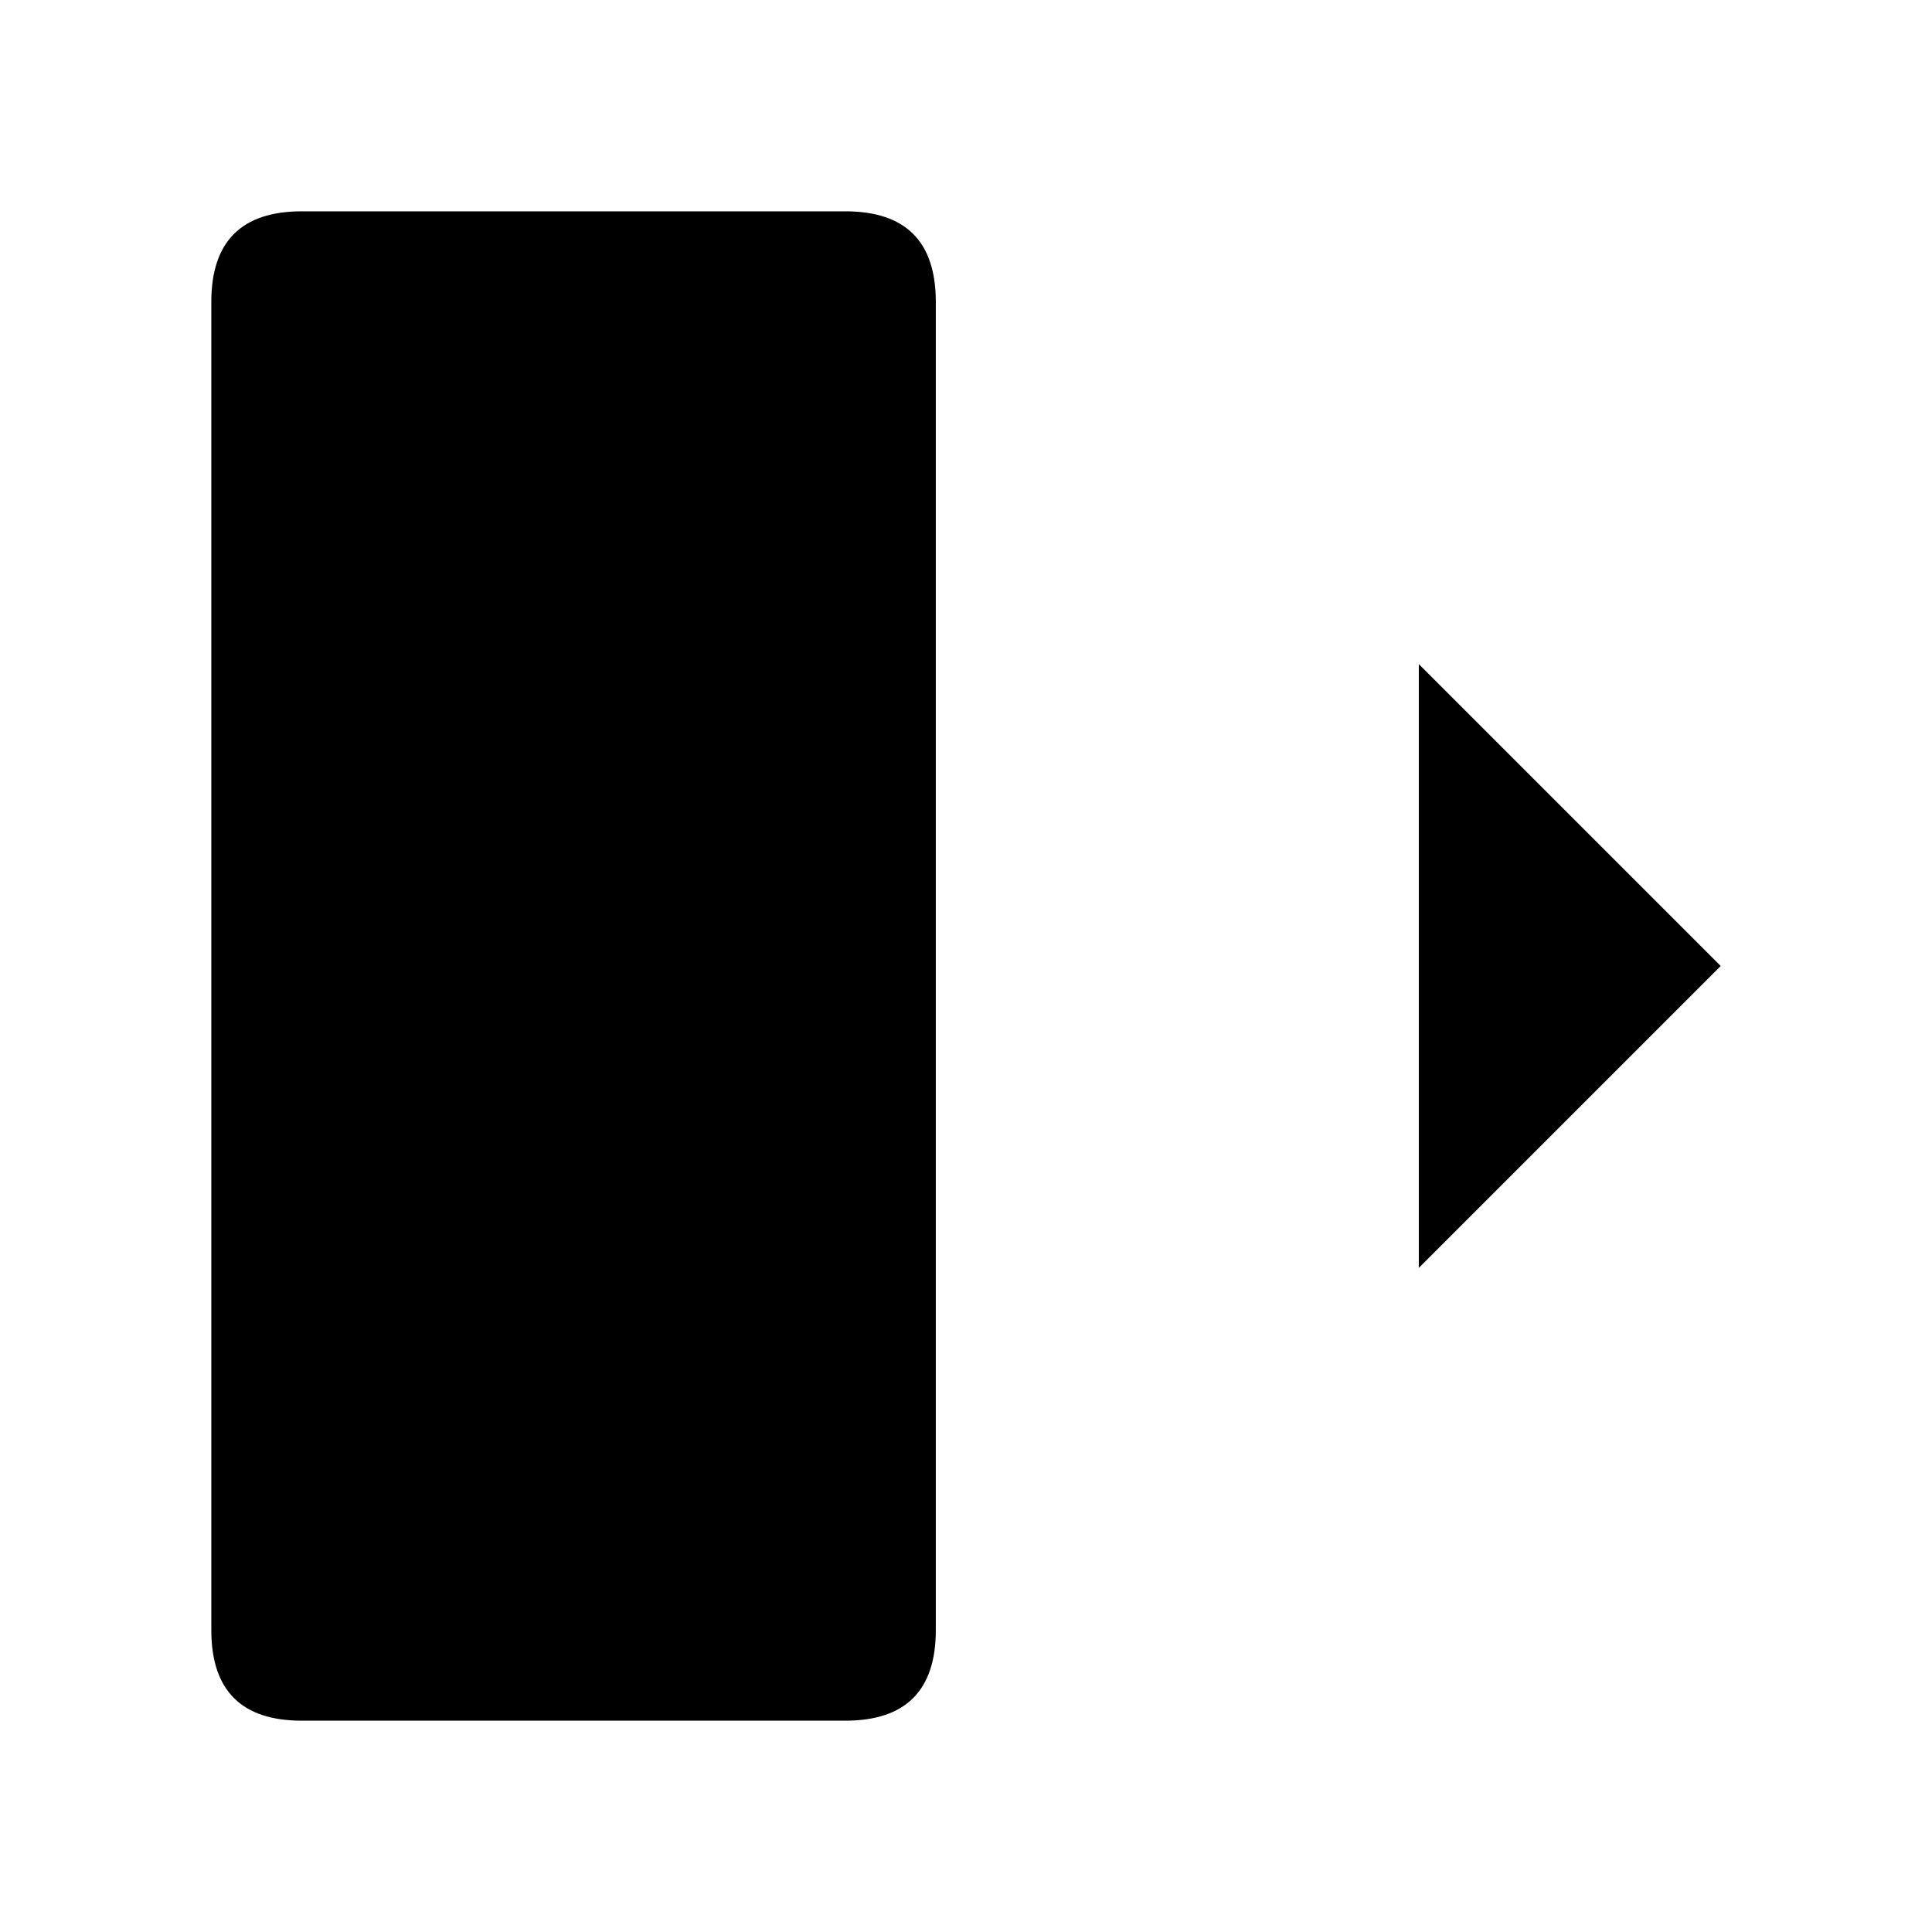
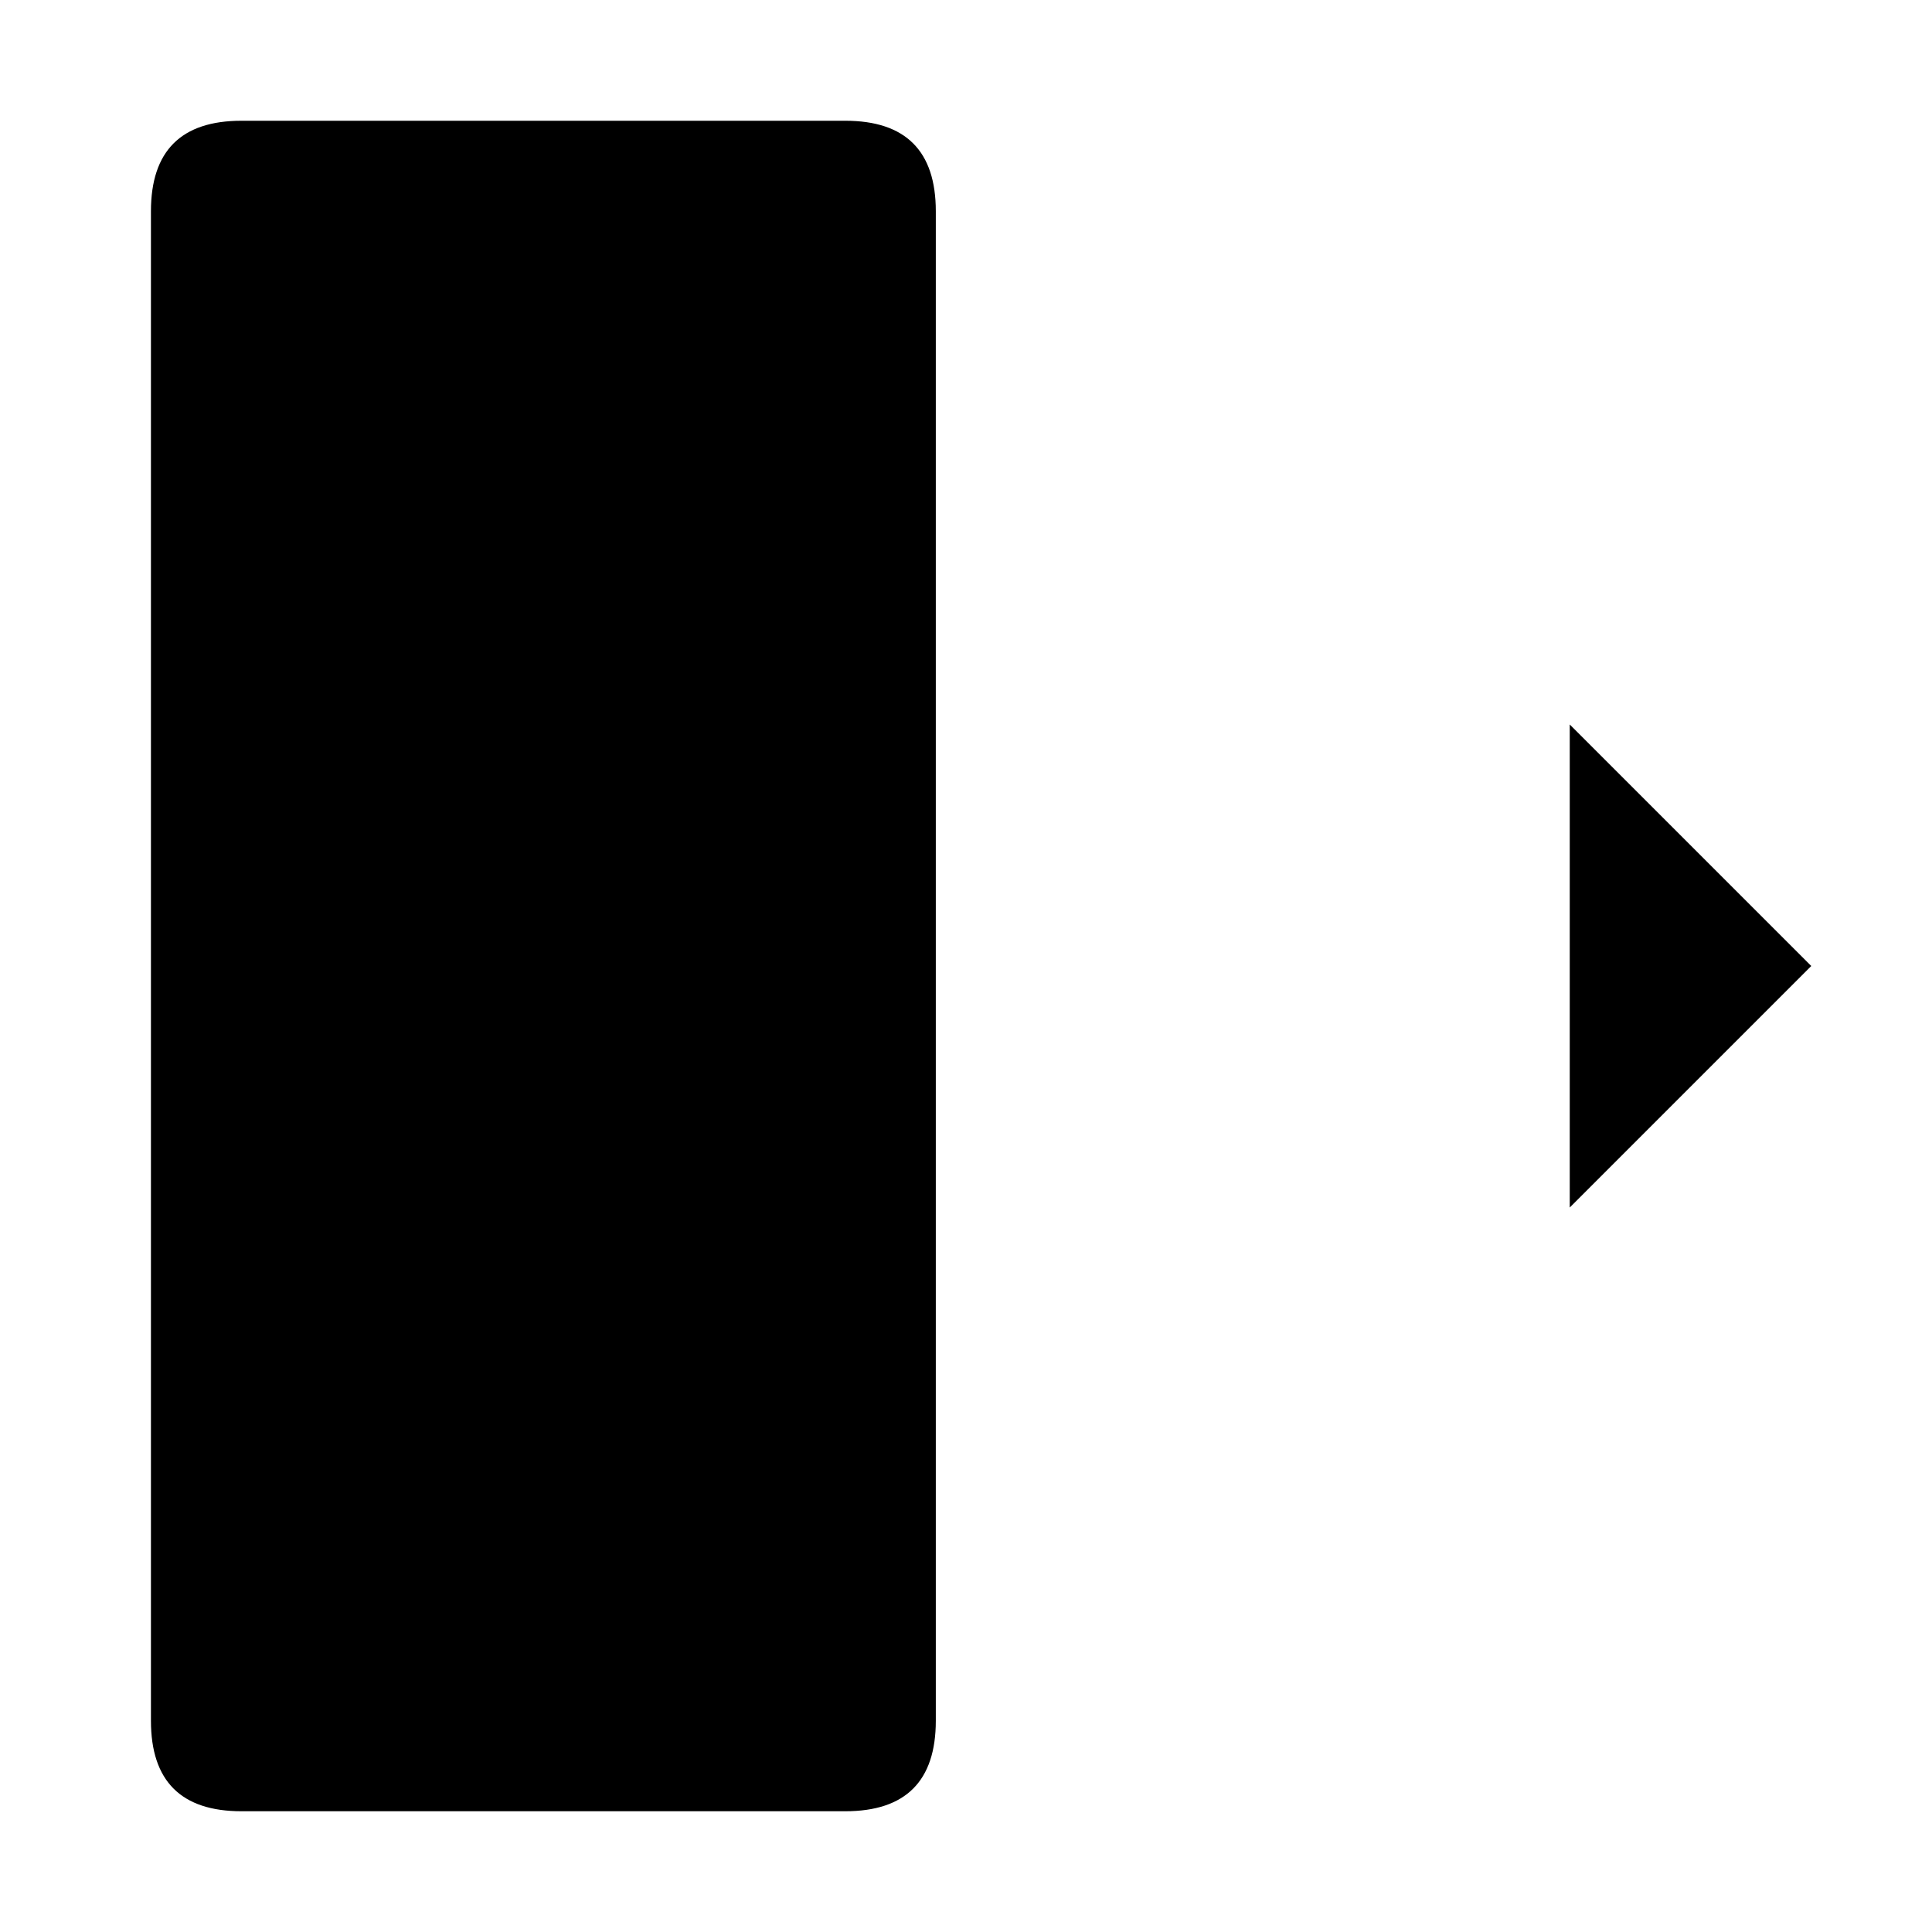
- <svg xmlns="http://www.w3.org/2000/svg" width="512" height="512" viewBox="0 0 512 512">
-   <path d="M248 152V80Q248 56 224 56H80Q56 56 56 80V432Q56 456 80 456H224Q248 456 248 432V360" />
-   <path d="M208 256H456M376 176L456 256L376 336" />
+ <svg xmlns="http://www.w3.org/2000/svg" width="512" height="512" viewBox="0 0 512 512" class="lineIcon line-icon">
+   <path d="M248 168V56Q248 32 224 32H64Q40 32 40 56V456Q40 480 64 480H224Q248 480 248 456V344" />
+   <path d="M144 256H480M416 192L480 256L416 320" />
</svg>
